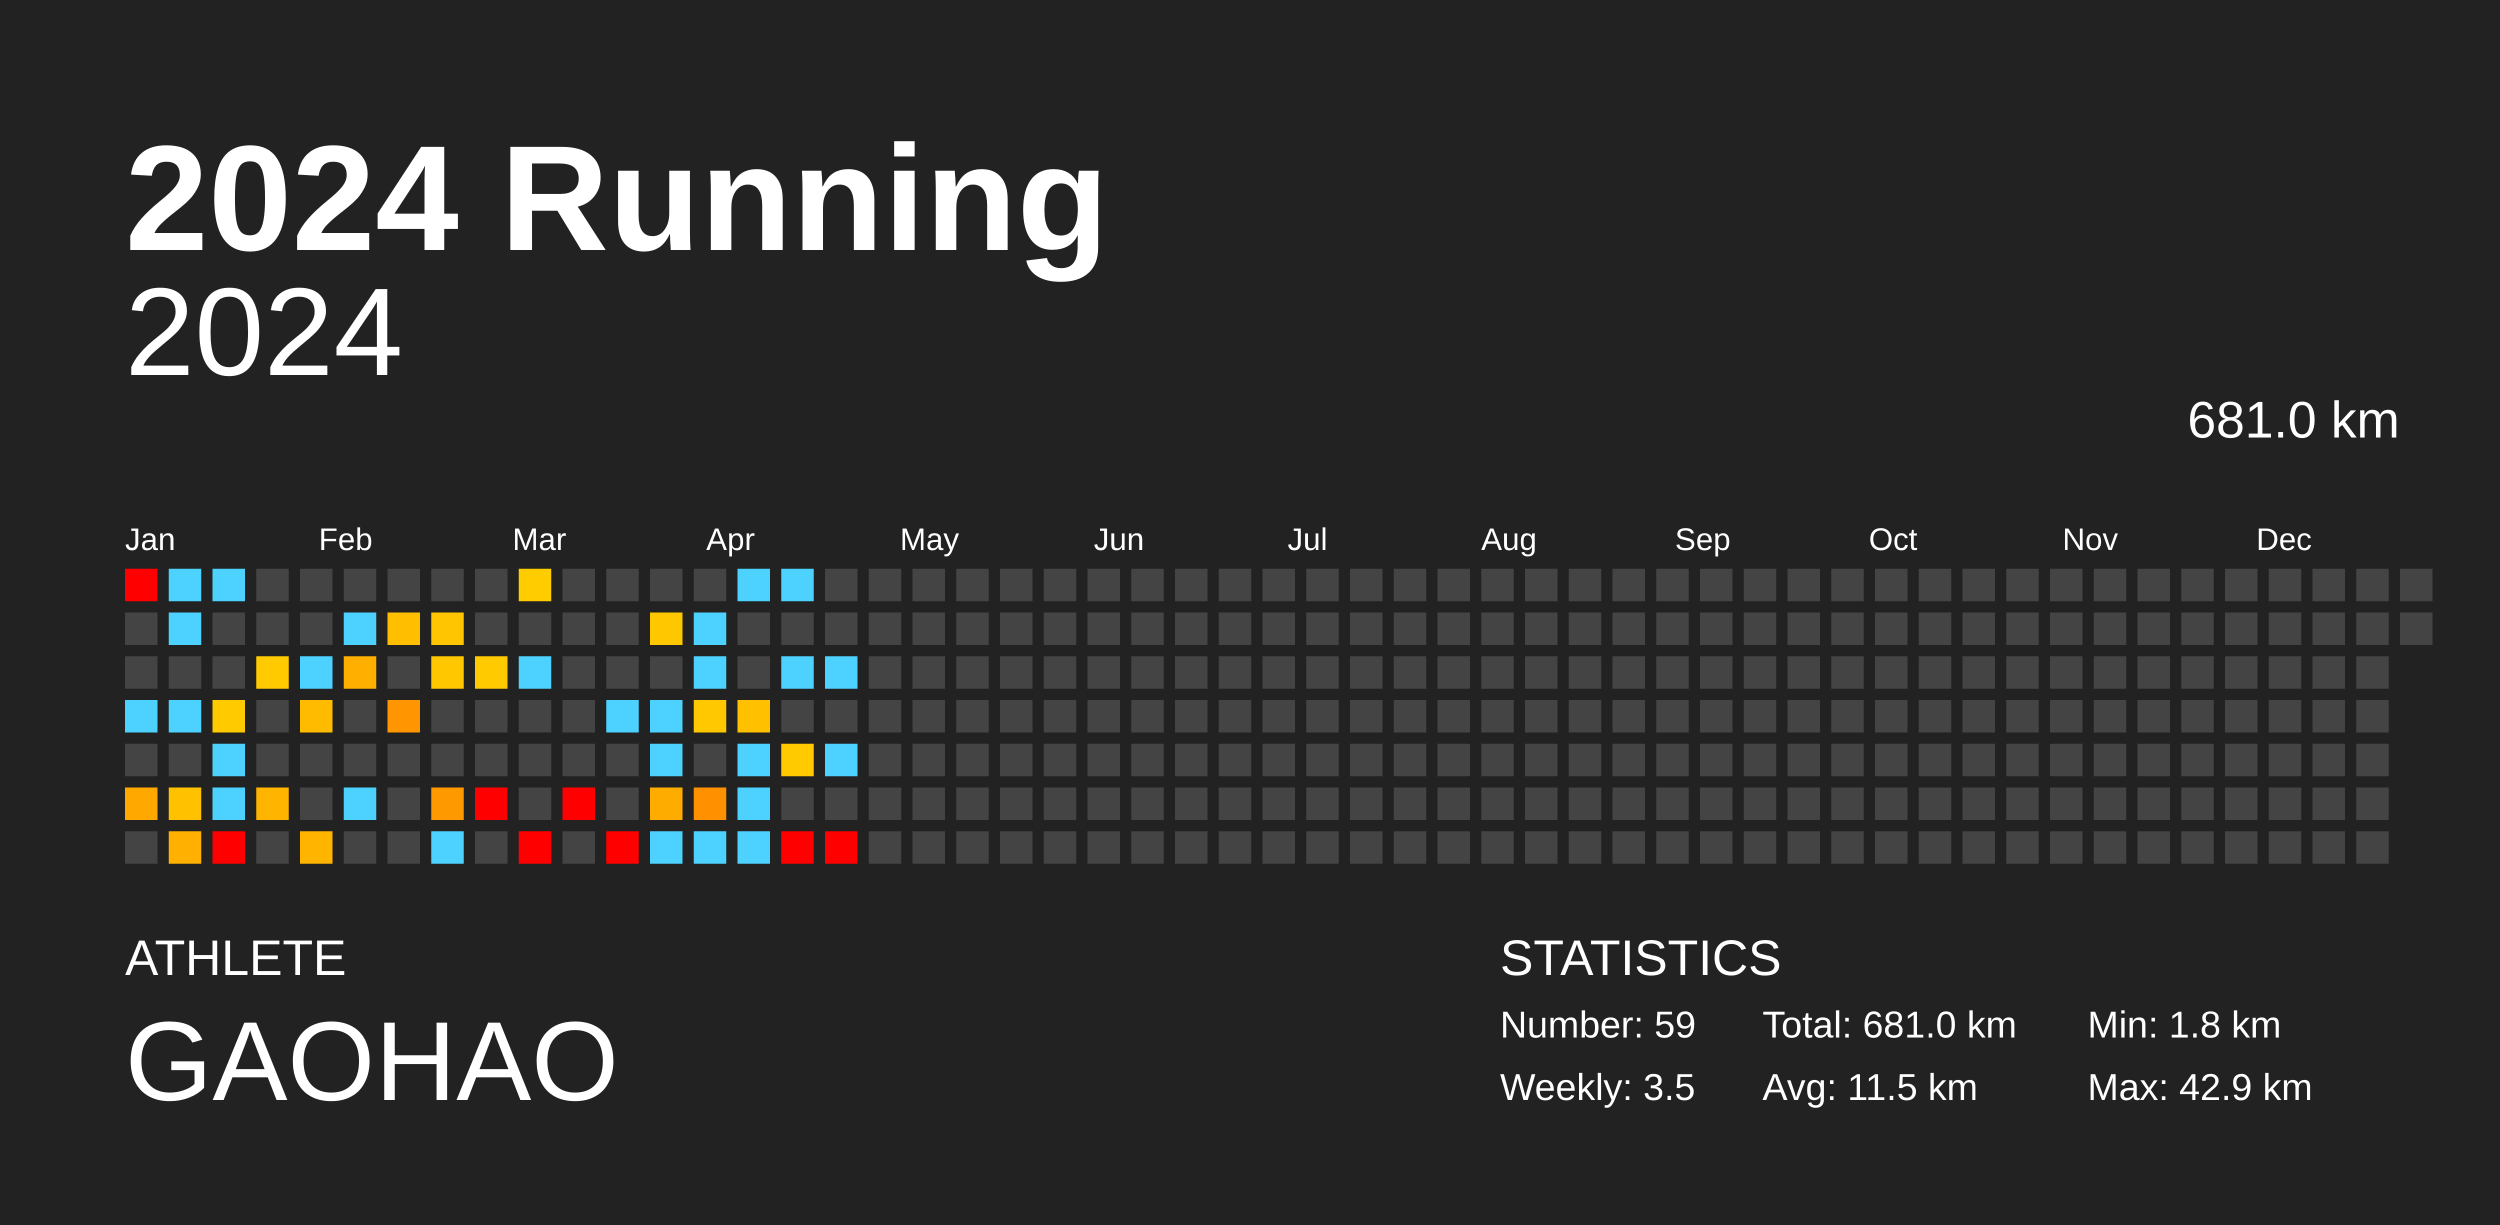
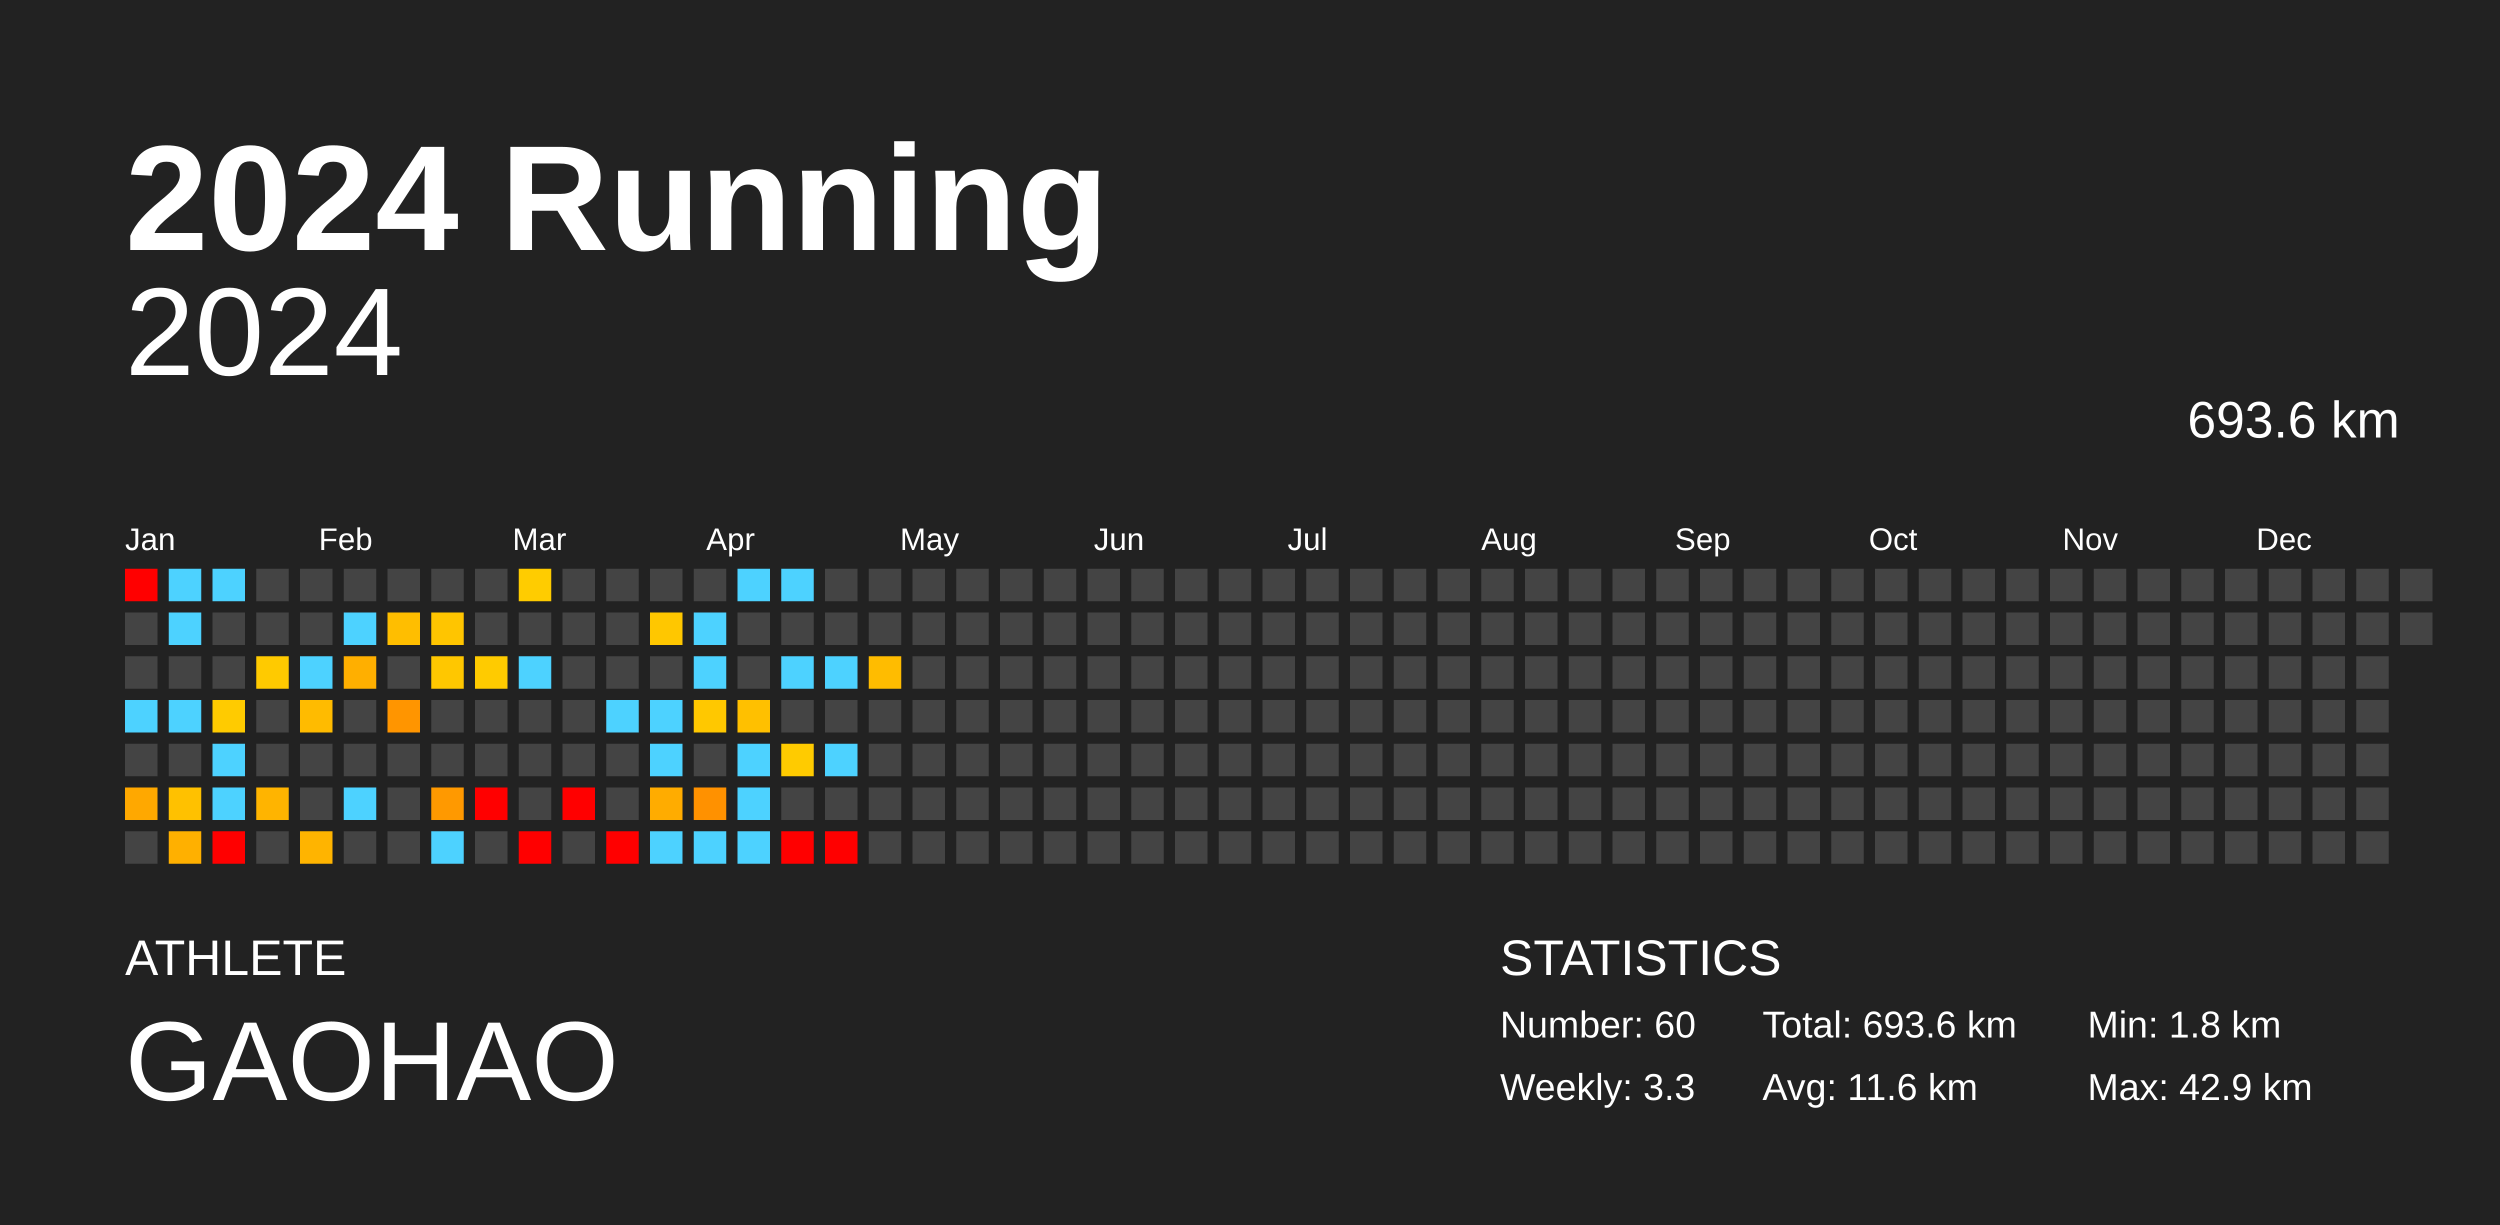
<svg xmlns="http://www.w3.org/2000/svg" baseProfile="full" height="98mm" version="1.1" viewBox="0,0,200,98" width="200mm">
  <defs />
  <rect fill="#222222" height="98" width="200" x="0" y="0" />
  <text fill="#FFFFFF" style="font-size:12px; font-family:Arial; font-weight:bold;" x="10" y="20">2024 Running</text>
  <text fill="#FFFFFF" style="font-size:4px; font-family:Arial" x="10" y="78">ATHLETE</text>
  <text fill="#FFFFFF" style="font-size:9px; font-family:Arial" x="10" y="88">GAOHAO</text>
  <text fill="#FFFFFF" style="font-size:4px; font-family:Arial" x="120" y="78">STATISTICS</text>
-   <text fill="#FFFFFF" style="font-size:3px; font-family:Arial" x="120" y="83">Number: 59</text>
-   <text fill="#FFFFFF" style="font-size:3px; font-family:Arial" x="120" y="88">Weekly: 3.5</text>
-   <text fill="#FFFFFF" style="font-size:3px; font-family:Arial" x="141" y="83">Total: 681.0 km</text>
-   <text fill="#FFFFFF" style="font-size:3px; font-family:Arial" x="141" y="88">Avg: 11.5 km</text>
+   <text fill="#FFFFFF" style="font-size:3px; font-family:Arial" x="120" y="83">Number: 60</text>
+   <text fill="#FFFFFF" style="font-size:3px; font-family:Arial" x="120" y="88">Weekly: 3.3</text>
+   <text fill="#FFFFFF" style="font-size:3px; font-family:Arial" x="141" y="83">Total: 693.6 km</text>
+   <text fill="#FFFFFF" style="font-size:3px; font-family:Arial" x="141" y="88">Avg: 11.6 km</text>
  <text fill="#FFFFFF" style="font-size:3px; font-family:Arial" x="167" y="83">Min: 1.8 km</text>
  <text fill="#FFFFFF" style="font-size:3px; font-family:Arial" x="167" y="88">Max: 42.9 km</text>
  <text alignment-baseline="hanging" fill="#FFFFFF" style="font-size:10.0px; font-family:Arial;" x="10" y="30">2024</text>
-   <text alignment-baseline="hanging" fill="#FFFFFF" style="font-size:4.125px; font-family:Arial;" x="175" y="35">681.0 km</text>
+   <text alignment-baseline="hanging" fill="#FFFFFF" style="font-size:4.125px; font-family:Arial;" x="175" y="35">693.6 km</text>
  <text fill="#FFFFFF" style="font-size:2.5px; font-family:Arial" x="10.0" y="44">Jan</text>
  <text fill="#FFFFFF" style="font-size:2.5px; font-family:Arial" x="25.5" y="44">Feb</text>
  <text fill="#FFFFFF" style="font-size:2.5px; font-family:Arial" x="41.0" y="44">Mar</text>
  <text fill="#FFFFFF" style="font-size:2.5px; font-family:Arial" x="56.5" y="44">Apr</text>
  <text fill="#FFFFFF" style="font-size:2.5px; font-family:Arial" x="72.0" y="44">May</text>
  <text fill="#FFFFFF" style="font-size:2.5px; font-family:Arial" x="87.5" y="44">Jun</text>
  <text fill="#FFFFFF" style="font-size:2.5px; font-family:Arial" x="103.0" y="44">Jul</text>
  <text fill="#FFFFFF" style="font-size:2.5px; font-family:Arial" x="118.5" y="44">Aug</text>
  <text fill="#FFFFFF" style="font-size:2.5px; font-family:Arial" x="134.0" y="44">Sep</text>
  <text fill="#FFFFFF" style="font-size:2.5px; font-family:Arial" x="149.5" y="44">Oct</text>
  <text fill="#FFFFFF" style="font-size:2.5px; font-family:Arial" x="165.0" y="44">Nov</text>
  <text fill="#FFFFFF" style="font-size:2.5px; font-family:Arial" x="180.5" y="44">Dec</text>
  <rect fill="red" height="2.6" width="2.6" x="10.0" y="45.5" />
  <rect fill="#444444" height="2.6" width="2.6" x="10.0" y="49.0" />
  <rect fill="#444444" height="2.6" width="2.6" x="10.0" y="52.5" />
  <rect fill="#4dd2ff" height="2.6" width="2.6" x="10.0" y="56.0" />
  <rect fill="#444444" height="2.6" width="2.6" x="10.0" y="59.5" />
  <rect fill="#ffa800" height="2.6" width="2.6" x="10.0" y="63.0" />
  <rect fill="#444444" height="2.6" width="2.6" x="10.0" y="66.5" />
  <rect fill="#4dd2ff" height="2.6" width="2.6" x="13.5" y="45.5" />
  <rect fill="#4dd2ff" height="2.6" width="2.6" x="13.5" y="49.0" />
  <rect fill="#444444" height="2.6" width="2.6" x="13.5" y="52.5" />
  <rect fill="#4dd2ff" height="2.6" width="2.6" x="13.5" y="56.0" />
  <rect fill="#444444" height="2.6" width="2.6" x="13.5" y="59.5" />
  <rect fill="#ffc100" height="2.6" width="2.6" x="13.5" y="63.0" />
  <rect fill="#ffb000" height="2.6" width="2.6" x="13.5" y="66.5" />
  <rect fill="#4dd2ff" height="2.6" width="2.6" x="17.0" y="45.5" />
  <rect fill="#444444" height="2.6" width="2.6" x="17.0" y="49.0" />
  <rect fill="#444444" height="2.6" width="2.6" x="17.0" y="52.5" />
  <rect fill="#ffcb00" height="2.6" width="2.6" x="17.0" y="56.0" />
  <rect fill="#4dd2ff" height="2.6" width="2.6" x="17.0" y="59.5" />
  <rect fill="#4dd2ff" height="2.6" width="2.6" x="17.0" y="63.0" />
  <rect fill="red" height="2.6" width="2.6" x="17.0" y="66.5" />
  <rect fill="#444444" height="2.6" width="2.6" x="20.5" y="45.5" />
  <rect fill="#444444" height="2.6" width="2.6" x="20.5" y="49.0" />
  <rect fill="#ffca00" height="2.6" width="2.6" x="20.5" y="52.5" />
  <rect fill="#444444" height="2.6" width="2.6" x="20.5" y="56.0" />
  <rect fill="#444444" height="2.6" width="2.6" x="20.5" y="59.5" />
  <rect fill="#ffb400" height="2.6" width="2.6" x="20.5" y="63.0" />
  <rect fill="#444444" height="2.6" width="2.6" x="20.5" y="66.5" />
  <rect fill="#444444" height="2.6" width="2.6" x="24.0" y="45.5" />
  <rect fill="#444444" height="2.6" width="2.6" x="24.0" y="49.0" />
  <rect fill="#4dd2ff" height="2.6" width="2.6" x="24.0" y="52.5" />
  <rect fill="#ffbb00" height="2.6" width="2.6" x="24.0" y="56.0" />
  <rect fill="#444444" height="2.6" width="2.6" x="24.0" y="59.5" />
  <rect fill="#444444" height="2.6" width="2.6" x="24.0" y="63.0" />
  <rect fill="#ffb400" height="2.6" width="2.6" x="24.0" y="66.5" />
  <rect fill="#444444" height="2.6" width="2.6" x="27.5" y="45.5" />
  <rect fill="#4dd2ff" height="2.6" width="2.6" x="27.5" y="49.0" />
  <rect fill="#ffaf00" height="2.6" width="2.6" x="27.5" y="52.5" />
  <rect fill="#444444" height="2.6" width="2.6" x="27.5" y="56.0" />
  <rect fill="#444444" height="2.6" width="2.6" x="27.5" y="59.5" />
  <rect fill="#4dd2ff" height="2.6" width="2.6" x="27.5" y="63.0" />
  <rect fill="#444444" height="2.6" width="2.6" x="27.5" y="66.5" />
  <rect fill="#444444" height="2.6" width="2.6" x="31.0" y="45.5" />
  <rect fill="#ffbe00" height="2.6" width="2.6" x="31.0" y="49.0" />
  <rect fill="#444444" height="2.6" width="2.6" x="31.0" y="52.5" />
  <rect fill="#ff9500" height="2.6" width="2.6" x="31.0" y="56.0" />
  <rect fill="#444444" height="2.6" width="2.6" x="31.0" y="59.5" />
  <rect fill="#444444" height="2.6" width="2.6" x="31.0" y="63.0" />
  <rect fill="#444444" height="2.6" width="2.6" x="31.0" y="66.5" />
  <rect fill="#444444" height="2.6" width="2.6" x="34.5" y="45.5" />
  <rect fill="#ffc500" height="2.6" width="2.6" x="34.5" y="49.0" />
  <rect fill="#ffc700" height="2.6" width="2.6" x="34.5" y="52.5" />
  <rect fill="#444444" height="2.6" width="2.6" x="34.5" y="56.0" />
  <rect fill="#444444" height="2.6" width="2.6" x="34.5" y="59.5" />
  <rect fill="#ff9900" height="2.6" width="2.6" x="34.5" y="63.0" />
  <rect fill="#4dd2ff" height="2.6" width="2.6" x="34.5" y="66.5" />
  <rect fill="#444444" height="2.6" width="2.6" x="38.0" y="45.5" />
  <rect fill="#444444" height="2.6" width="2.6" x="38.0" y="49.0" />
  <rect fill="#ffcb00" height="2.6" width="2.6" x="38.0" y="52.5" />
  <rect fill="#444444" height="2.6" width="2.6" x="38.0" y="56.0" />
  <rect fill="#444444" height="2.6" width="2.6" x="38.0" y="59.5" />
  <rect fill="red" height="2.6" width="2.6" x="38.0" y="63.0" />
  <rect fill="#444444" height="2.6" width="2.6" x="38.0" y="66.5" />
  <rect fill="#ffcc00" height="2.6" width="2.6" x="41.5" y="45.5" />
  <rect fill="#444444" height="2.6" width="2.6" x="41.5" y="49.0" />
  <rect fill="#4dd2ff" height="2.6" width="2.6" x="41.5" y="52.5" />
  <rect fill="#444444" height="2.6" width="2.6" x="41.5" y="56.0" />
  <rect fill="#444444" height="2.6" width="2.6" x="41.5" y="59.5" />
  <rect fill="#444444" height="2.6" width="2.6" x="41.5" y="63.0" />
  <rect fill="red" height="2.6" width="2.6" x="41.5" y="66.5" />
  <rect fill="#444444" height="2.6" width="2.6" x="45.0" y="45.5" />
  <rect fill="#444444" height="2.6" width="2.6" x="45.0" y="49.0" />
  <rect fill="#444444" height="2.6" width="2.6" x="45.0" y="52.5" />
  <rect fill="#444444" height="2.6" width="2.6" x="45.0" y="56.0" />
  <rect fill="#444444" height="2.6" width="2.6" x="45.0" y="59.5" />
  <rect fill="red" height="2.6" width="2.6" x="45.0" y="63.0" />
  <rect fill="#444444" height="2.6" width="2.6" x="45.0" y="66.5" />
  <rect fill="#444444" height="2.6" width="2.6" x="48.5" y="45.5" />
  <rect fill="#444444" height="2.6" width="2.6" x="48.5" y="49.0" />
  <rect fill="#444444" height="2.6" width="2.6" x="48.5" y="52.5" />
  <rect fill="#4dd2ff" height="2.6" width="2.6" x="48.5" y="56.0" />
  <rect fill="#444444" height="2.6" width="2.6" x="48.5" y="59.5" />
  <rect fill="#444444" height="2.6" width="2.6" x="48.5" y="63.0" />
  <rect fill="red" height="2.6" width="2.6" x="48.5" y="66.5" />
  <rect fill="#444444" height="2.6" width="2.6" x="52.0" y="45.5" />
  <rect fill="#ffc700" height="2.6" width="2.6" x="52.0" y="49.0" />
  <rect fill="#444444" height="2.6" width="2.6" x="52.0" y="52.5" />
  <rect fill="#4dd2ff" height="2.6" width="2.6" x="52.0" y="56.0" />
  <rect fill="#4dd2ff" height="2.6" width="2.6" x="52.0" y="59.5" />
  <rect fill="#ffac00" height="2.6" width="2.6" x="52.0" y="63.0" />
  <rect fill="#4dd2ff" height="2.6" width="2.6" x="52.0" y="66.5" />
  <rect fill="#444444" height="2.6" width="2.6" x="55.5" y="45.5" />
  <rect fill="#4dd2ff" height="2.6" width="2.6" x="55.5" y="49.0" />
  <rect fill="#4dd2ff" height="2.6" width="2.6" x="55.5" y="52.5" />
  <rect fill="#ffc800" height="2.6" width="2.6" x="55.5" y="56.0" />
  <rect fill="#444444" height="2.6" width="2.6" x="55.5" y="59.5" />
  <rect fill="#ff9100" height="2.6" width="2.6" x="55.5" y="63.0" />
  <rect fill="#4dd2ff" height="2.6" width="2.6" x="55.5" y="66.5" />
  <rect fill="#4dd2ff" height="2.6" width="2.6" x="59.0" y="45.5" />
  <rect fill="#444444" height="2.6" width="2.6" x="59.0" y="49.0" />
  <rect fill="#444444" height="2.6" width="2.6" x="59.0" y="52.5" />
  <rect fill="#ffc000" height="2.6" width="2.6" x="59.0" y="56.0" />
  <rect fill="#4dd2ff" height="2.6" width="2.6" x="59.0" y="59.5" />
  <rect fill="#4dd2ff" height="2.6" width="2.6" x="59.0" y="63.0" />
  <rect fill="#4dd2ff" height="2.6" width="2.6" x="59.0" y="66.5" />
  <rect fill="#4dd2ff" height="2.6" width="2.6" x="62.5" y="45.5" />
  <rect fill="#444444" height="2.6" width="2.6" x="62.5" y="49.0" />
  <rect fill="#4dd2ff" height="2.6" width="2.6" x="62.5" y="52.5" />
  <rect fill="#444444" height="2.6" width="2.6" x="62.5" y="56.0" />
  <rect fill="#ffcb00" height="2.6" width="2.6" x="62.5" y="59.5" />
  <rect fill="#444444" height="2.6" width="2.6" x="62.5" y="63.0" />
  <rect fill="red" height="2.6" width="2.6" x="62.5" y="66.5" />
  <rect fill="#444444" height="2.6" width="2.6" x="66.0" y="45.5" />
  <rect fill="#444444" height="2.6" width="2.6" x="66.0" y="49.0" />
  <rect fill="#4dd2ff" height="2.6" width="2.6" x="66.0" y="52.5" />
  <rect fill="#444444" height="2.6" width="2.6" x="66.0" y="56.0" />
  <rect fill="#4dd2ff" height="2.6" width="2.6" x="66.0" y="59.5" />
  <rect fill="#444444" height="2.6" width="2.6" x="66.0" y="63.0" />
  <rect fill="red" height="2.6" width="2.6" x="66.0" y="66.5" />
  <rect fill="#444444" height="2.6" width="2.6" x="69.5" y="45.5" />
  <rect fill="#444444" height="2.6" width="2.6" x="69.5" y="49.0" />
-   <rect fill="#444444" height="2.6" width="2.6" x="69.5" y="52.5" />
+   <rect fill="#ffbc00" height="2.6" width="2.6" x="69.5" y="52.5" />
  <rect fill="#444444" height="2.6" width="2.6" x="69.5" y="56.0" />
  <rect fill="#444444" height="2.6" width="2.6" x="69.5" y="59.5" />
  <rect fill="#444444" height="2.6" width="2.6" x="69.5" y="63.0" />
  <rect fill="#444444" height="2.6" width="2.6" x="69.5" y="66.5" />
  <rect fill="#444444" height="2.6" width="2.6" x="73.0" y="45.5" />
  <rect fill="#444444" height="2.6" width="2.6" x="73.0" y="49.0" />
  <rect fill="#444444" height="2.6" width="2.6" x="73.0" y="52.5" />
  <rect fill="#444444" height="2.6" width="2.6" x="73.0" y="56.0" />
  <rect fill="#444444" height="2.6" width="2.6" x="73.0" y="59.5" />
  <rect fill="#444444" height="2.6" width="2.6" x="73.0" y="63.0" />
  <rect fill="#444444" height="2.6" width="2.6" x="73.0" y="66.5" />
  <rect fill="#444444" height="2.6" width="2.6" x="76.5" y="45.5" />
  <rect fill="#444444" height="2.6" width="2.6" x="76.5" y="49.0" />
  <rect fill="#444444" height="2.6" width="2.6" x="76.5" y="52.5" />
  <rect fill="#444444" height="2.6" width="2.6" x="76.5" y="56.0" />
  <rect fill="#444444" height="2.6" width="2.6" x="76.5" y="59.5" />
  <rect fill="#444444" height="2.6" width="2.6" x="76.5" y="63.0" />
  <rect fill="#444444" height="2.6" width="2.6" x="76.5" y="66.5" />
  <rect fill="#444444" height="2.6" width="2.6" x="80.0" y="45.5" />
  <rect fill="#444444" height="2.6" width="2.6" x="80.0" y="49.0" />
  <rect fill="#444444" height="2.6" width="2.6" x="80.0" y="52.5" />
  <rect fill="#444444" height="2.6" width="2.6" x="80.0" y="56.0" />
  <rect fill="#444444" height="2.6" width="2.6" x="80.0" y="59.5" />
  <rect fill="#444444" height="2.6" width="2.6" x="80.0" y="63.0" />
  <rect fill="#444444" height="2.6" width="2.6" x="80.0" y="66.5" />
  <rect fill="#444444" height="2.6" width="2.6" x="83.5" y="45.5" />
  <rect fill="#444444" height="2.6" width="2.6" x="83.5" y="49.0" />
  <rect fill="#444444" height="2.6" width="2.6" x="83.5" y="52.5" />
  <rect fill="#444444" height="2.6" width="2.6" x="83.5" y="56.0" />
  <rect fill="#444444" height="2.6" width="2.6" x="83.5" y="59.5" />
  <rect fill="#444444" height="2.6" width="2.6" x="83.5" y="63.0" />
  <rect fill="#444444" height="2.6" width="2.6" x="83.5" y="66.5" />
  <rect fill="#444444" height="2.6" width="2.6" x="87.0" y="45.5" />
  <rect fill="#444444" height="2.6" width="2.6" x="87.0" y="49.0" />
  <rect fill="#444444" height="2.6" width="2.6" x="87.0" y="52.5" />
  <rect fill="#444444" height="2.6" width="2.6" x="87.0" y="56.0" />
  <rect fill="#444444" height="2.6" width="2.6" x="87.0" y="59.5" />
  <rect fill="#444444" height="2.6" width="2.6" x="87.0" y="63.0" />
  <rect fill="#444444" height="2.6" width="2.6" x="87.0" y="66.5" />
  <rect fill="#444444" height="2.6" width="2.6" x="90.5" y="45.5" />
  <rect fill="#444444" height="2.6" width="2.6" x="90.5" y="49.0" />
  <rect fill="#444444" height="2.6" width="2.6" x="90.5" y="52.5" />
  <rect fill="#444444" height="2.6" width="2.6" x="90.5" y="56.0" />
  <rect fill="#444444" height="2.6" width="2.6" x="90.5" y="59.5" />
  <rect fill="#444444" height="2.6" width="2.6" x="90.5" y="63.0" />
  <rect fill="#444444" height="2.6" width="2.6" x="90.5" y="66.5" />
  <rect fill="#444444" height="2.6" width="2.6" x="94.0" y="45.5" />
  <rect fill="#444444" height="2.6" width="2.6" x="94.0" y="49.0" />
  <rect fill="#444444" height="2.6" width="2.6" x="94.0" y="52.5" />
  <rect fill="#444444" height="2.6" width="2.6" x="94.0" y="56.0" />
  <rect fill="#444444" height="2.6" width="2.6" x="94.0" y="59.5" />
  <rect fill="#444444" height="2.6" width="2.6" x="94.0" y="63.0" />
  <rect fill="#444444" height="2.6" width="2.6" x="94.0" y="66.5" />
  <rect fill="#444444" height="2.6" width="2.6" x="97.5" y="45.5" />
  <rect fill="#444444" height="2.6" width="2.6" x="97.5" y="49.0" />
  <rect fill="#444444" height="2.6" width="2.6" x="97.5" y="52.5" />
  <rect fill="#444444" height="2.6" width="2.6" x="97.5" y="56.0" />
  <rect fill="#444444" height="2.6" width="2.6" x="97.5" y="59.5" />
  <rect fill="#444444" height="2.6" width="2.6" x="97.5" y="63.0" />
  <rect fill="#444444" height="2.6" width="2.6" x="97.5" y="66.5" />
  <rect fill="#444444" height="2.6" width="2.6" x="101.0" y="45.5" />
  <rect fill="#444444" height="2.6" width="2.6" x="101.0" y="49.0" />
  <rect fill="#444444" height="2.6" width="2.6" x="101.0" y="52.5" />
  <rect fill="#444444" height="2.6" width="2.6" x="101.0" y="56.0" />
  <rect fill="#444444" height="2.6" width="2.6" x="101.0" y="59.5" />
  <rect fill="#444444" height="2.6" width="2.6" x="101.0" y="63.0" />
  <rect fill="#444444" height="2.6" width="2.6" x="101.0" y="66.5" />
  <rect fill="#444444" height="2.6" width="2.6" x="104.5" y="45.5" />
  <rect fill="#444444" height="2.6" width="2.6" x="104.5" y="49.0" />
  <rect fill="#444444" height="2.6" width="2.6" x="104.5" y="52.5" />
  <rect fill="#444444" height="2.6" width="2.6" x="104.5" y="56.0" />
  <rect fill="#444444" height="2.6" width="2.6" x="104.5" y="59.5" />
  <rect fill="#444444" height="2.6" width="2.6" x="104.5" y="63.0" />
  <rect fill="#444444" height="2.6" width="2.6" x="104.5" y="66.5" />
  <rect fill="#444444" height="2.6" width="2.6" x="108.0" y="45.5" />
  <rect fill="#444444" height="2.6" width="2.6" x="108.0" y="49.0" />
  <rect fill="#444444" height="2.6" width="2.6" x="108.0" y="52.5" />
  <rect fill="#444444" height="2.6" width="2.6" x="108.0" y="56.0" />
  <rect fill="#444444" height="2.6" width="2.6" x="108.0" y="59.5" />
  <rect fill="#444444" height="2.6" width="2.6" x="108.0" y="63.0" />
  <rect fill="#444444" height="2.6" width="2.6" x="108.0" y="66.5" />
  <rect fill="#444444" height="2.6" width="2.6" x="111.5" y="45.5" />
  <rect fill="#444444" height="2.6" width="2.6" x="111.5" y="49.0" />
  <rect fill="#444444" height="2.6" width="2.6" x="111.5" y="52.5" />
  <rect fill="#444444" height="2.6" width="2.6" x="111.5" y="56.0" />
  <rect fill="#444444" height="2.6" width="2.6" x="111.5" y="59.5" />
  <rect fill="#444444" height="2.6" width="2.6" x="111.5" y="63.0" />
  <rect fill="#444444" height="2.6" width="2.6" x="111.5" y="66.5" />
  <rect fill="#444444" height="2.6" width="2.6" x="115.0" y="45.5" />
  <rect fill="#444444" height="2.6" width="2.6" x="115.0" y="49.0" />
  <rect fill="#444444" height="2.6" width="2.6" x="115.0" y="52.5" />
  <rect fill="#444444" height="2.6" width="2.6" x="115.0" y="56.0" />
  <rect fill="#444444" height="2.6" width="2.6" x="115.0" y="59.5" />
  <rect fill="#444444" height="2.6" width="2.6" x="115.0" y="63.0" />
  <rect fill="#444444" height="2.6" width="2.6" x="115.0" y="66.5" />
  <rect fill="#444444" height="2.6" width="2.6" x="118.5" y="45.5" />
  <rect fill="#444444" height="2.6" width="2.6" x="118.5" y="49.0" />
  <rect fill="#444444" height="2.6" width="2.6" x="118.5" y="52.5" />
  <rect fill="#444444" height="2.6" width="2.6" x="118.5" y="56.0" />
  <rect fill="#444444" height="2.6" width="2.6" x="118.5" y="59.5" />
  <rect fill="#444444" height="2.6" width="2.6" x="118.5" y="63.0" />
  <rect fill="#444444" height="2.6" width="2.6" x="118.5" y="66.5" />
  <rect fill="#444444" height="2.6" width="2.6" x="122.0" y="45.5" />
  <rect fill="#444444" height="2.6" width="2.6" x="122.0" y="49.0" />
  <rect fill="#444444" height="2.6" width="2.6" x="122.0" y="52.5" />
  <rect fill="#444444" height="2.6" width="2.6" x="122.0" y="56.0" />
  <rect fill="#444444" height="2.6" width="2.6" x="122.0" y="59.5" />
  <rect fill="#444444" height="2.6" width="2.6" x="122.0" y="63.0" />
  <rect fill="#444444" height="2.6" width="2.6" x="122.0" y="66.5" />
  <rect fill="#444444" height="2.6" width="2.6" x="125.5" y="45.5" />
  <rect fill="#444444" height="2.6" width="2.6" x="125.5" y="49.0" />
  <rect fill="#444444" height="2.6" width="2.6" x="125.5" y="52.5" />
  <rect fill="#444444" height="2.6" width="2.6" x="125.5" y="56.0" />
  <rect fill="#444444" height="2.6" width="2.6" x="125.5" y="59.5" />
  <rect fill="#444444" height="2.6" width="2.6" x="125.5" y="63.0" />
  <rect fill="#444444" height="2.6" width="2.6" x="125.5" y="66.5" />
  <rect fill="#444444" height="2.6" width="2.6" x="129.0" y="45.5" />
  <rect fill="#444444" height="2.6" width="2.6" x="129.0" y="49.0" />
  <rect fill="#444444" height="2.6" width="2.6" x="129.0" y="52.5" />
  <rect fill="#444444" height="2.6" width="2.6" x="129.0" y="56.0" />
  <rect fill="#444444" height="2.6" width="2.6" x="129.0" y="59.5" />
  <rect fill="#444444" height="2.6" width="2.6" x="129.0" y="63.0" />
  <rect fill="#444444" height="2.6" width="2.6" x="129.0" y="66.5" />
  <rect fill="#444444" height="2.6" width="2.6" x="132.5" y="45.5" />
  <rect fill="#444444" height="2.6" width="2.6" x="132.5" y="49.0" />
  <rect fill="#444444" height="2.6" width="2.6" x="132.5" y="52.5" />
  <rect fill="#444444" height="2.6" width="2.6" x="132.5" y="56.0" />
  <rect fill="#444444" height="2.6" width="2.6" x="132.5" y="59.5" />
  <rect fill="#444444" height="2.6" width="2.6" x="132.5" y="63.0" />
  <rect fill="#444444" height="2.6" width="2.6" x="132.5" y="66.5" />
  <rect fill="#444444" height="2.6" width="2.6" x="136.0" y="45.5" />
  <rect fill="#444444" height="2.6" width="2.6" x="136.0" y="49.0" />
  <rect fill="#444444" height="2.6" width="2.6" x="136.0" y="52.5" />
  <rect fill="#444444" height="2.6" width="2.6" x="136.0" y="56.0" />
  <rect fill="#444444" height="2.6" width="2.6" x="136.0" y="59.5" />
  <rect fill="#444444" height="2.6" width="2.6" x="136.0" y="63.0" />
  <rect fill="#444444" height="2.6" width="2.6" x="136.0" y="66.5" />
  <rect fill="#444444" height="2.6" width="2.6" x="139.5" y="45.5" />
  <rect fill="#444444" height="2.6" width="2.6" x="139.5" y="49.0" />
  <rect fill="#444444" height="2.6" width="2.6" x="139.5" y="52.5" />
  <rect fill="#444444" height="2.6" width="2.6" x="139.5" y="56.0" />
  <rect fill="#444444" height="2.6" width="2.6" x="139.5" y="59.5" />
  <rect fill="#444444" height="2.6" width="2.6" x="139.5" y="63.0" />
  <rect fill="#444444" height="2.6" width="2.6" x="139.5" y="66.5" />
  <rect fill="#444444" height="2.6" width="2.6" x="143.0" y="45.5" />
  <rect fill="#444444" height="2.6" width="2.6" x="143.0" y="49.0" />
  <rect fill="#444444" height="2.6" width="2.6" x="143.0" y="52.5" />
  <rect fill="#444444" height="2.6" width="2.6" x="143.0" y="56.0" />
  <rect fill="#444444" height="2.6" width="2.6" x="143.0" y="59.5" />
  <rect fill="#444444" height="2.6" width="2.6" x="143.0" y="63.0" />
  <rect fill="#444444" height="2.6" width="2.6" x="143.0" y="66.5" />
  <rect fill="#444444" height="2.6" width="2.6" x="146.5" y="45.5" />
  <rect fill="#444444" height="2.6" width="2.6" x="146.5" y="49.0" />
  <rect fill="#444444" height="2.6" width="2.6" x="146.5" y="52.5" />
  <rect fill="#444444" height="2.6" width="2.6" x="146.5" y="56.0" />
  <rect fill="#444444" height="2.6" width="2.6" x="146.5" y="59.5" />
  <rect fill="#444444" height="2.6" width="2.6" x="146.5" y="63.0" />
  <rect fill="#444444" height="2.6" width="2.6" x="146.5" y="66.5" />
  <rect fill="#444444" height="2.6" width="2.6" x="150.0" y="45.5" />
  <rect fill="#444444" height="2.6" width="2.6" x="150.0" y="49.0" />
  <rect fill="#444444" height="2.6" width="2.6" x="150.0" y="52.5" />
  <rect fill="#444444" height="2.6" width="2.6" x="150.0" y="56.0" />
  <rect fill="#444444" height="2.6" width="2.6" x="150.0" y="59.5" />
  <rect fill="#444444" height="2.6" width="2.6" x="150.0" y="63.0" />
  <rect fill="#444444" height="2.6" width="2.6" x="150.0" y="66.5" />
  <rect fill="#444444" height="2.6" width="2.6" x="153.5" y="45.5" />
  <rect fill="#444444" height="2.6" width="2.6" x="153.5" y="49.0" />
  <rect fill="#444444" height="2.6" width="2.6" x="153.5" y="52.5" />
  <rect fill="#444444" height="2.6" width="2.6" x="153.5" y="56.0" />
  <rect fill="#444444" height="2.6" width="2.6" x="153.5" y="59.5" />
  <rect fill="#444444" height="2.6" width="2.6" x="153.5" y="63.0" />
  <rect fill="#444444" height="2.6" width="2.6" x="153.5" y="66.5" />
  <rect fill="#444444" height="2.6" width="2.6" x="157.0" y="45.5" />
  <rect fill="#444444" height="2.6" width="2.6" x="157.0" y="49.0" />
  <rect fill="#444444" height="2.6" width="2.6" x="157.0" y="52.5" />
  <rect fill="#444444" height="2.6" width="2.6" x="157.0" y="56.0" />
  <rect fill="#444444" height="2.6" width="2.6" x="157.0" y="59.5" />
  <rect fill="#444444" height="2.6" width="2.6" x="157.0" y="63.0" />
  <rect fill="#444444" height="2.6" width="2.6" x="157.0" y="66.5" />
  <rect fill="#444444" height="2.6" width="2.6" x="160.5" y="45.5" />
  <rect fill="#444444" height="2.6" width="2.6" x="160.5" y="49.0" />
  <rect fill="#444444" height="2.6" width="2.6" x="160.5" y="52.5" />
  <rect fill="#444444" height="2.6" width="2.6" x="160.5" y="56.0" />
  <rect fill="#444444" height="2.6" width="2.6" x="160.5" y="59.5" />
  <rect fill="#444444" height="2.6" width="2.6" x="160.5" y="63.0" />
  <rect fill="#444444" height="2.6" width="2.6" x="160.5" y="66.5" />
  <rect fill="#444444" height="2.6" width="2.6" x="164.0" y="45.5" />
  <rect fill="#444444" height="2.6" width="2.6" x="164.0" y="49.0" />
  <rect fill="#444444" height="2.6" width="2.6" x="164.0" y="52.5" />
  <rect fill="#444444" height="2.6" width="2.6" x="164.0" y="56.0" />
  <rect fill="#444444" height="2.6" width="2.6" x="164.0" y="59.5" />
  <rect fill="#444444" height="2.6" width="2.6" x="164.0" y="63.0" />
  <rect fill="#444444" height="2.6" width="2.6" x="164.0" y="66.5" />
  <rect fill="#444444" height="2.6" width="2.6" x="167.5" y="45.5" />
  <rect fill="#444444" height="2.6" width="2.6" x="167.5" y="49.0" />
  <rect fill="#444444" height="2.6" width="2.6" x="167.5" y="52.5" />
  <rect fill="#444444" height="2.6" width="2.6" x="167.5" y="56.0" />
  <rect fill="#444444" height="2.6" width="2.6" x="167.5" y="59.5" />
  <rect fill="#444444" height="2.6" width="2.6" x="167.5" y="63.0" />
  <rect fill="#444444" height="2.6" width="2.6" x="167.5" y="66.5" />
  <rect fill="#444444" height="2.6" width="2.6" x="171.0" y="45.5" />
  <rect fill="#444444" height="2.6" width="2.6" x="171.0" y="49.0" />
  <rect fill="#444444" height="2.6" width="2.6" x="171.0" y="52.5" />
  <rect fill="#444444" height="2.6" width="2.6" x="171.0" y="56.0" />
  <rect fill="#444444" height="2.6" width="2.6" x="171.0" y="59.5" />
  <rect fill="#444444" height="2.6" width="2.6" x="171.0" y="63.0" />
  <rect fill="#444444" height="2.6" width="2.6" x="171.0" y="66.5" />
  <rect fill="#444444" height="2.6" width="2.6" x="174.5" y="45.5" />
  <rect fill="#444444" height="2.6" width="2.6" x="174.5" y="49.0" />
  <rect fill="#444444" height="2.6" width="2.6" x="174.5" y="52.5" />
  <rect fill="#444444" height="2.6" width="2.6" x="174.5" y="56.0" />
  <rect fill="#444444" height="2.6" width="2.6" x="174.5" y="59.5" />
  <rect fill="#444444" height="2.6" width="2.6" x="174.5" y="63.0" />
  <rect fill="#444444" height="2.6" width="2.6" x="174.5" y="66.5" />
  <rect fill="#444444" height="2.6" width="2.6" x="178.0" y="45.5" />
  <rect fill="#444444" height="2.6" width="2.6" x="178.0" y="49.0" />
  <rect fill="#444444" height="2.6" width="2.6" x="178.0" y="52.5" />
  <rect fill="#444444" height="2.6" width="2.6" x="178.0" y="56.0" />
  <rect fill="#444444" height="2.6" width="2.6" x="178.0" y="59.5" />
  <rect fill="#444444" height="2.6" width="2.6" x="178.0" y="63.0" />
  <rect fill="#444444" height="2.6" width="2.6" x="178.0" y="66.5" />
  <rect fill="#444444" height="2.6" width="2.6" x="181.5" y="45.5" />
  <rect fill="#444444" height="2.6" width="2.6" x="181.5" y="49.0" />
  <rect fill="#444444" height="2.6" width="2.6" x="181.5" y="52.5" />
  <rect fill="#444444" height="2.6" width="2.6" x="181.5" y="56.0" />
  <rect fill="#444444" height="2.6" width="2.6" x="181.5" y="59.5" />
  <rect fill="#444444" height="2.6" width="2.6" x="181.5" y="63.0" />
  <rect fill="#444444" height="2.6" width="2.6" x="181.5" y="66.5" />
  <rect fill="#444444" height="2.6" width="2.6" x="185.0" y="45.5" />
  <rect fill="#444444" height="2.6" width="2.6" x="185.0" y="49.0" />
  <rect fill="#444444" height="2.6" width="2.6" x="185.0" y="52.5" />
  <rect fill="#444444" height="2.6" width="2.6" x="185.0" y="56.0" />
  <rect fill="#444444" height="2.6" width="2.6" x="185.0" y="59.5" />
  <rect fill="#444444" height="2.6" width="2.6" x="185.0" y="63.0" />
  <rect fill="#444444" height="2.6" width="2.6" x="185.0" y="66.5" />
  <rect fill="#444444" height="2.6" width="2.6" x="188.5" y="45.5" />
  <rect fill="#444444" height="2.6" width="2.6" x="188.5" y="49.0" />
  <rect fill="#444444" height="2.6" width="2.6" x="188.5" y="52.5" />
  <rect fill="#444444" height="2.6" width="2.6" x="188.5" y="56.0" />
  <rect fill="#444444" height="2.6" width="2.6" x="188.5" y="59.5" />
  <rect fill="#444444" height="2.6" width="2.6" x="188.5" y="63.0" />
  <rect fill="#444444" height="2.6" width="2.6" x="188.5" y="66.5" />
  <rect fill="#444444" height="2.6" width="2.6" x="192.0" y="45.5" />
  <rect fill="#444444" height="2.6" width="2.6" x="192.0" y="49.0" />
</svg>
